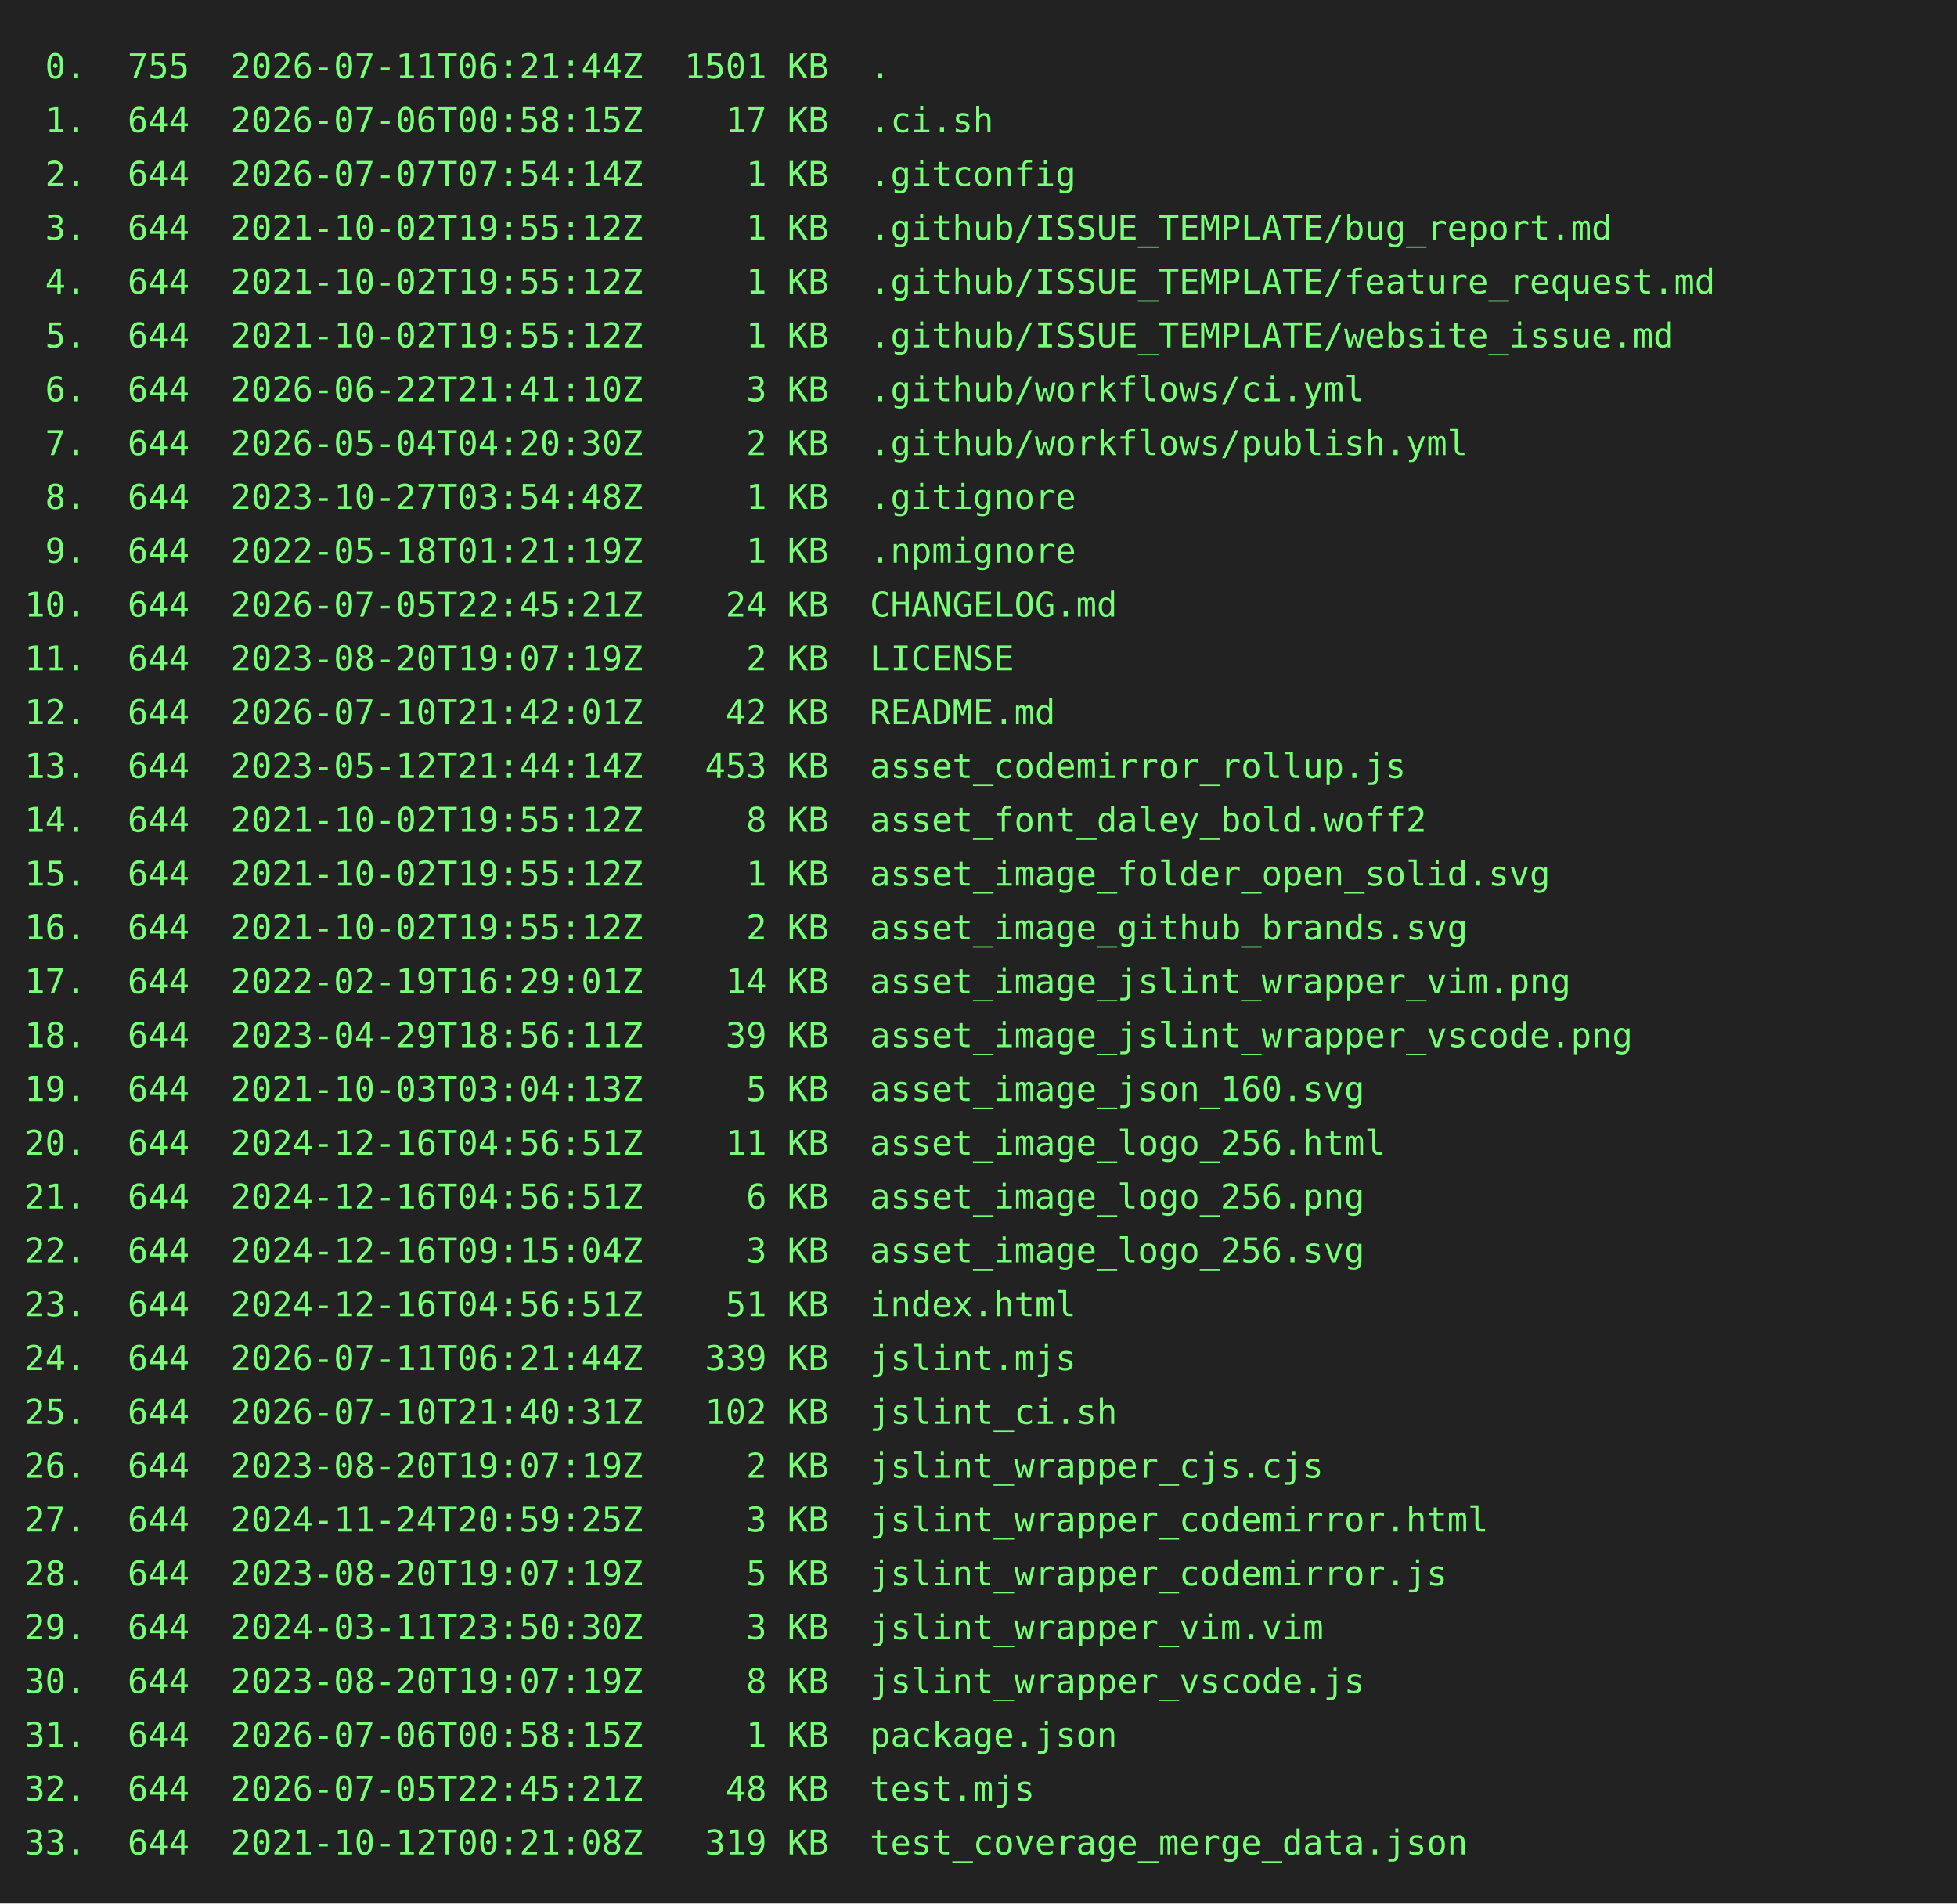
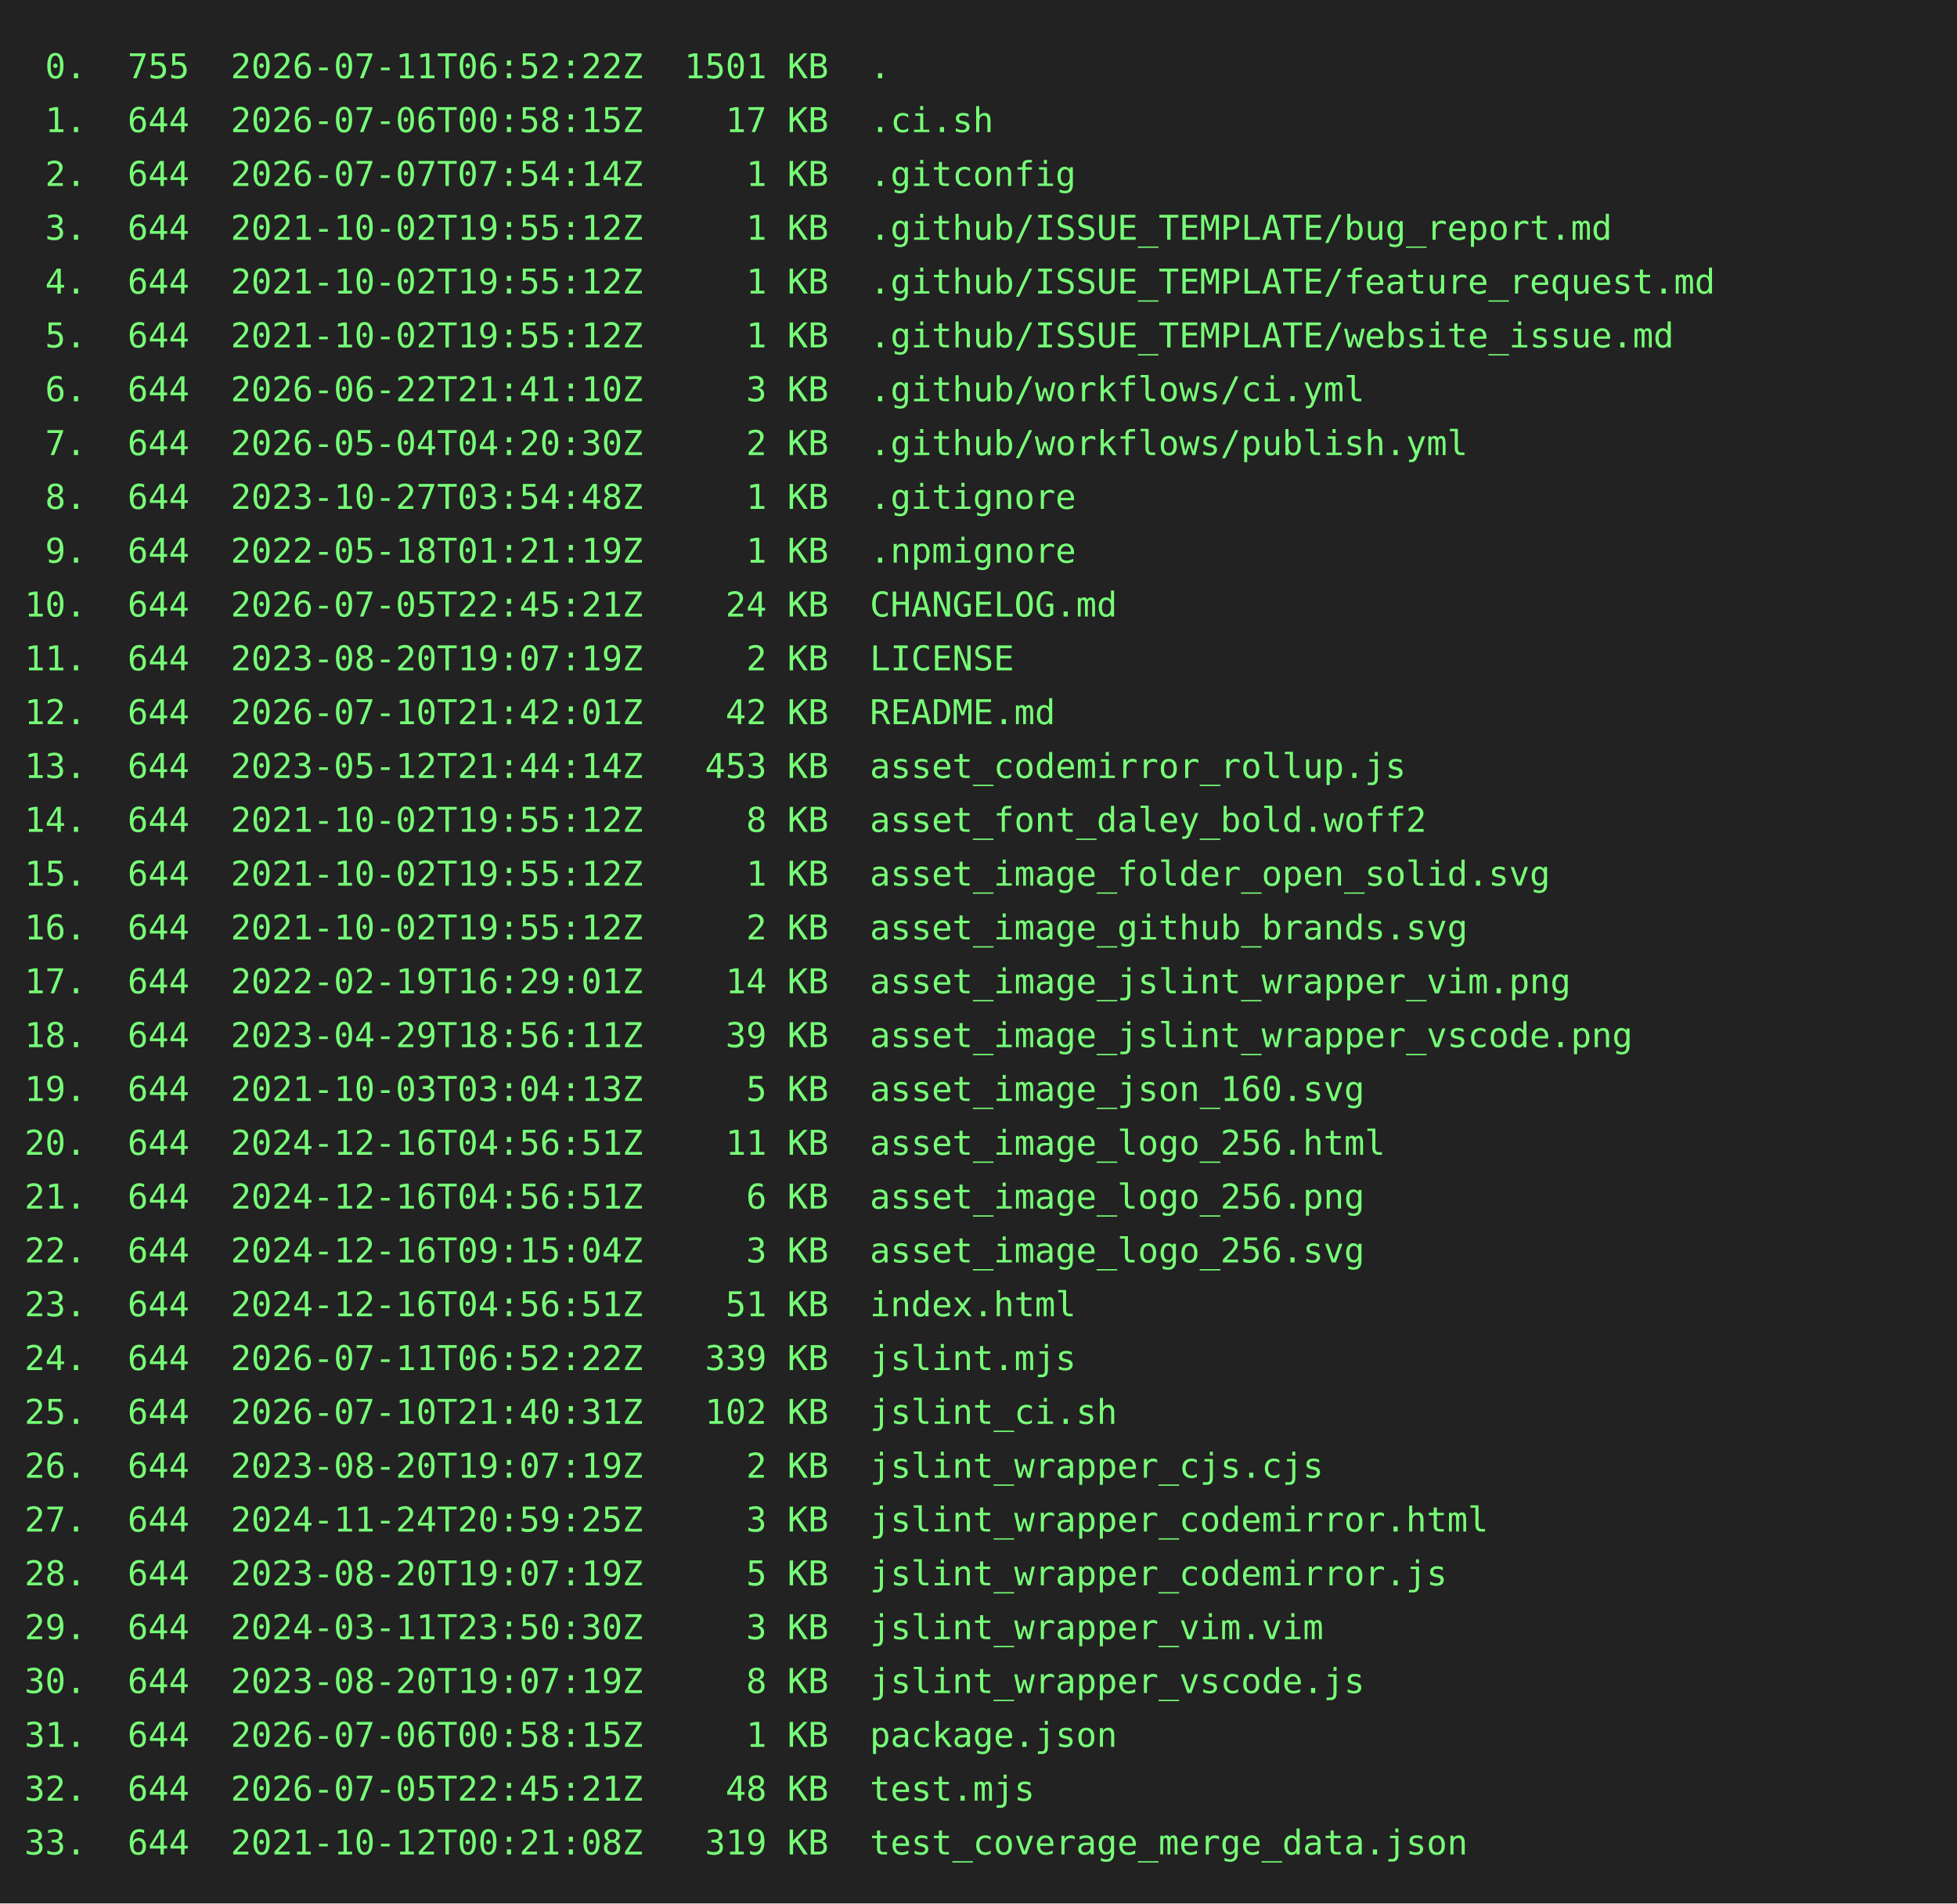
<svg xmlns="http://www.w3.org/2000/svg" height="778" width="800">
  <rect height="778" fill="#222" width="800" />
  <text fill="#7f7" font-family="consolas, menlo, monospace" font-size="14" xml:space="preserve">
-     <tspan lengthAdjust="spacingAndGlyphs" textLength="768" x="10" y="32"> 0.  755  2026-07-11T06:21:44Z  1501 KB  .                                                       </tspan>
+     <tspan lengthAdjust="spacingAndGlyphs" textLength="768" x="10" y="32"> 0.  755  2026-07-11T06:52:22Z  1501 KB  .                                                       </tspan>
    <tspan lengthAdjust="spacingAndGlyphs" textLength="768" x="10" y="54"> 1.  644  2026-07-06T00:58:15Z    17 KB  .ci.sh                                                  </tspan>
    <tspan lengthAdjust="spacingAndGlyphs" textLength="768" x="10" y="76"> 2.  644  2026-07-07T07:54:14Z     1 KB  .gitconfig                                              </tspan>
    <tspan lengthAdjust="spacingAndGlyphs" textLength="768" x="10" y="98"> 3.  644  2021-10-02T19:55:12Z     1 KB  .github/ISSUE_TEMPLATE/bug_report.md                    </tspan>
    <tspan lengthAdjust="spacingAndGlyphs" textLength="768" x="10" y="120"> 4.  644  2021-10-02T19:55:12Z     1 KB  .github/ISSUE_TEMPLATE/feature_request.md               </tspan>
    <tspan lengthAdjust="spacingAndGlyphs" textLength="768" x="10" y="142"> 5.  644  2021-10-02T19:55:12Z     1 KB  .github/ISSUE_TEMPLATE/website_issue.md                 </tspan>
    <tspan lengthAdjust="spacingAndGlyphs" textLength="768" x="10" y="164"> 6.  644  2026-06-22T21:41:10Z     3 KB  .github/workflows/ci.yml                                </tspan>
    <tspan lengthAdjust="spacingAndGlyphs" textLength="768" x="10" y="186"> 7.  644  2026-05-04T04:20:30Z     2 KB  .github/workflows/publish.yml                           </tspan>
    <tspan lengthAdjust="spacingAndGlyphs" textLength="768" x="10" y="208"> 8.  644  2023-10-27T03:54:48Z     1 KB  .gitignore                                              </tspan>
    <tspan lengthAdjust="spacingAndGlyphs" textLength="768" x="10" y="230"> 9.  644  2022-05-18T01:21:19Z     1 KB  .npmignore                                              </tspan>
    <tspan lengthAdjust="spacingAndGlyphs" textLength="768" x="10" y="252">10.  644  2026-07-05T22:45:21Z    24 KB  CHANGELOG.md                                            </tspan>
    <tspan lengthAdjust="spacingAndGlyphs" textLength="768" x="10" y="274">11.  644  2023-08-20T19:07:19Z     2 KB  LICENSE                                                 </tspan>
    <tspan lengthAdjust="spacingAndGlyphs" textLength="768" x="10" y="296">12.  644  2026-07-10T21:42:01Z    42 KB  README.md                                               </tspan>
    <tspan lengthAdjust="spacingAndGlyphs" textLength="768" x="10" y="318">13.  644  2023-05-12T21:44:14Z   453 KB  asset_codemirror_rollup.js                              </tspan>
    <tspan lengthAdjust="spacingAndGlyphs" textLength="768" x="10" y="340">14.  644  2021-10-02T19:55:12Z     8 KB  asset_font_daley_bold.woff2                             </tspan>
    <tspan lengthAdjust="spacingAndGlyphs" textLength="768" x="10" y="362">15.  644  2021-10-02T19:55:12Z     1 KB  asset_image_folder_open_solid.svg                       </tspan>
    <tspan lengthAdjust="spacingAndGlyphs" textLength="768" x="10" y="384">16.  644  2021-10-02T19:55:12Z     2 KB  asset_image_github_brands.svg                           </tspan>
    <tspan lengthAdjust="spacingAndGlyphs" textLength="768" x="10" y="406">17.  644  2022-02-19T16:29:01Z    14 KB  asset_image_jslint_wrapper_vim.png                      </tspan>
    <tspan lengthAdjust="spacingAndGlyphs" textLength="768" x="10" y="428">18.  644  2023-04-29T18:56:11Z    39 KB  asset_image_jslint_wrapper_vscode.png                   </tspan>
    <tspan lengthAdjust="spacingAndGlyphs" textLength="768" x="10" y="450">19.  644  2021-10-03T03:04:13Z     5 KB  asset_image_json_160.svg                                </tspan>
    <tspan lengthAdjust="spacingAndGlyphs" textLength="768" x="10" y="472">20.  644  2024-12-16T04:56:51Z    11 KB  asset_image_logo_256.html                               </tspan>
    <tspan lengthAdjust="spacingAndGlyphs" textLength="768" x="10" y="494">21.  644  2024-12-16T04:56:51Z     6 KB  asset_image_logo_256.png                                </tspan>
    <tspan lengthAdjust="spacingAndGlyphs" textLength="768" x="10" y="516">22.  644  2024-12-16T09:15:04Z     3 KB  asset_image_logo_256.svg                                </tspan>
    <tspan lengthAdjust="spacingAndGlyphs" textLength="768" x="10" y="538">23.  644  2024-12-16T04:56:51Z    51 KB  index.html                                              </tspan>
-     <tspan lengthAdjust="spacingAndGlyphs" textLength="768" x="10" y="560">24.  644  2026-07-11T06:21:44Z   339 KB  jslint.mjs                                              </tspan>
+     <tspan lengthAdjust="spacingAndGlyphs" textLength="768" x="10" y="560">24.  644  2026-07-11T06:52:22Z   339 KB  jslint.mjs                                              </tspan>
    <tspan lengthAdjust="spacingAndGlyphs" textLength="768" x="10" y="582">25.  644  2026-07-10T21:40:31Z   102 KB  jslint_ci.sh                                            </tspan>
    <tspan lengthAdjust="spacingAndGlyphs" textLength="768" x="10" y="604">26.  644  2023-08-20T19:07:19Z     2 KB  jslint_wrapper_cjs.cjs                                  </tspan>
    <tspan lengthAdjust="spacingAndGlyphs" textLength="768" x="10" y="626">27.  644  2024-11-24T20:59:25Z     3 KB  jslint_wrapper_codemirror.html                          </tspan>
    <tspan lengthAdjust="spacingAndGlyphs" textLength="768" x="10" y="648">28.  644  2023-08-20T19:07:19Z     5 KB  jslint_wrapper_codemirror.js                            </tspan>
    <tspan lengthAdjust="spacingAndGlyphs" textLength="768" x="10" y="670">29.  644  2024-03-11T23:50:30Z     3 KB  jslint_wrapper_vim.vim                                  </tspan>
    <tspan lengthAdjust="spacingAndGlyphs" textLength="768" x="10" y="692">30.  644  2023-08-20T19:07:19Z     8 KB  jslint_wrapper_vscode.js                                </tspan>
    <tspan lengthAdjust="spacingAndGlyphs" textLength="768" x="10" y="714">31.  644  2026-07-06T00:58:15Z     1 KB  package.json                                            </tspan>
    <tspan lengthAdjust="spacingAndGlyphs" textLength="768" x="10" y="736">32.  644  2026-07-05T22:45:21Z    48 KB  test.mjs                                                </tspan>
    <tspan lengthAdjust="spacingAndGlyphs" textLength="768" x="10" y="758">33.  644  2021-10-12T00:21:08Z   319 KB  test_coverage_merge_data.json                           </tspan>
  </text>
</svg>
